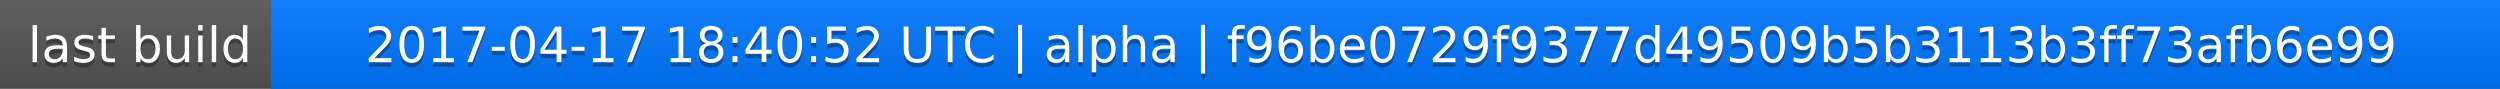
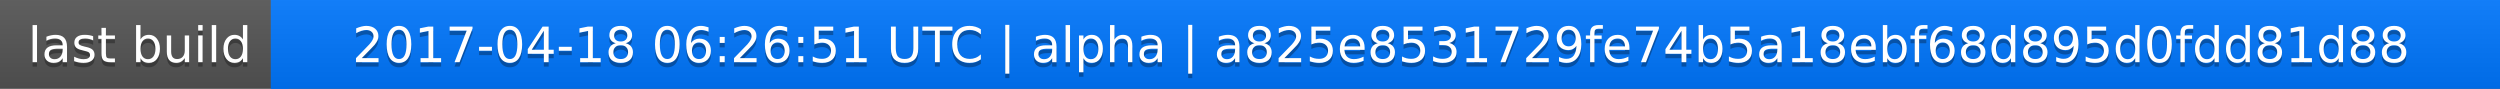
<svg xmlns="http://www.w3.org/2000/svg" width="563" height="20">
  <linearGradient id="a" x2="0" y2="100%">
    <stop offset="0" stop-color="#bbb" stop-opacity=".1" />
    <stop offset="1" stop-opacity=".1" />
  </linearGradient>
  <rect rx="0" width="563" height="20" fill="#555" />
  <rect rx="0" x="61" width="502" height="20" fill="#07f" />
  <path fill="#07f" d="M61 0h4v20h-4z" />
  <rect rx="0" width="563" height="20" fill="url(#a)" />
  <g fill="#fff" text-anchor="middle" font-family="DejaVu Sans,Verdana,Geneva,sans-serif" font-size="11">
    <text x="31.5" y="15" fill="#010101" fill-opacity=".3">last build</text>
    <text x="31.5" y="14">last build</text>
-     <text x="311" y="15" fill="#010101" fill-opacity=".3">2017-04-17 18:40:52 UTC | alpha | f96be0729f9377d49509b5b3113b3ff73afb6e99</text>
-     <text x="311" y="14">2017-04-17 18:40:52 UTC | alpha | f96be0729f9377d49509b5b3113b3ff73afb6e99</text>
+     <text x="311" y="15" fill="#010101" fill-opacity=".3">2017-04-18 06:26:51 UTC | alpha | a825e8531729fe74b5a18ebf68d895d0fdd81d88</text>
+     <text x="311" y="14">2017-04-18 06:26:51 UTC | alpha | a825e8531729fe74b5a18ebf68d895d0fdd81d88</text>
  </g>
</svg>
